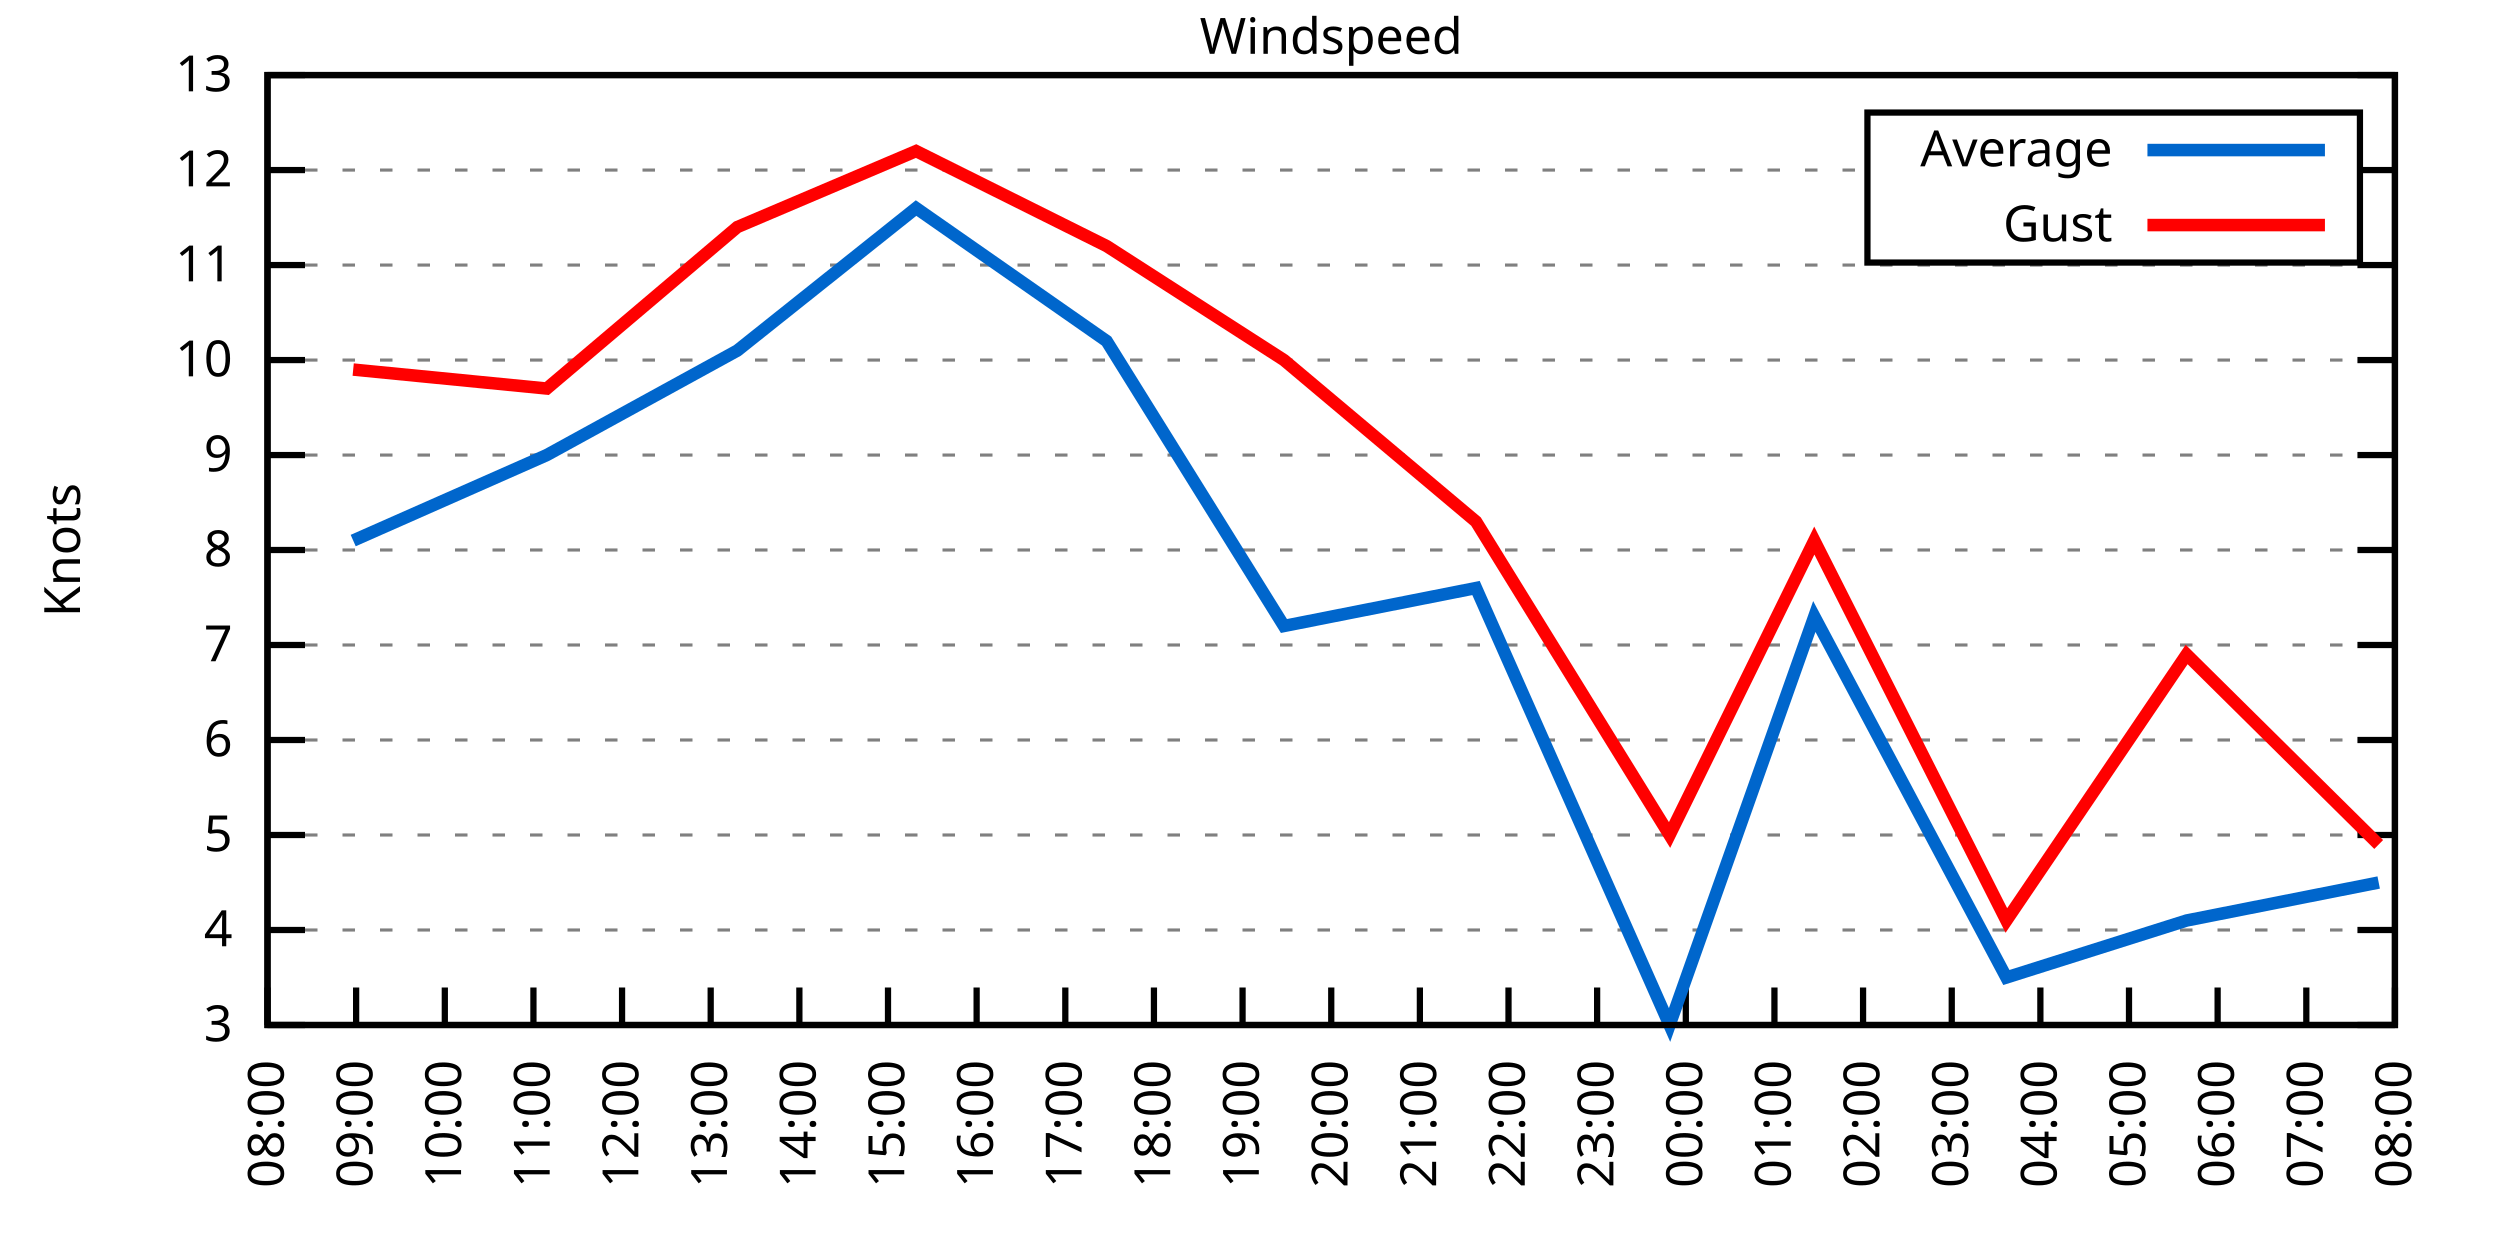
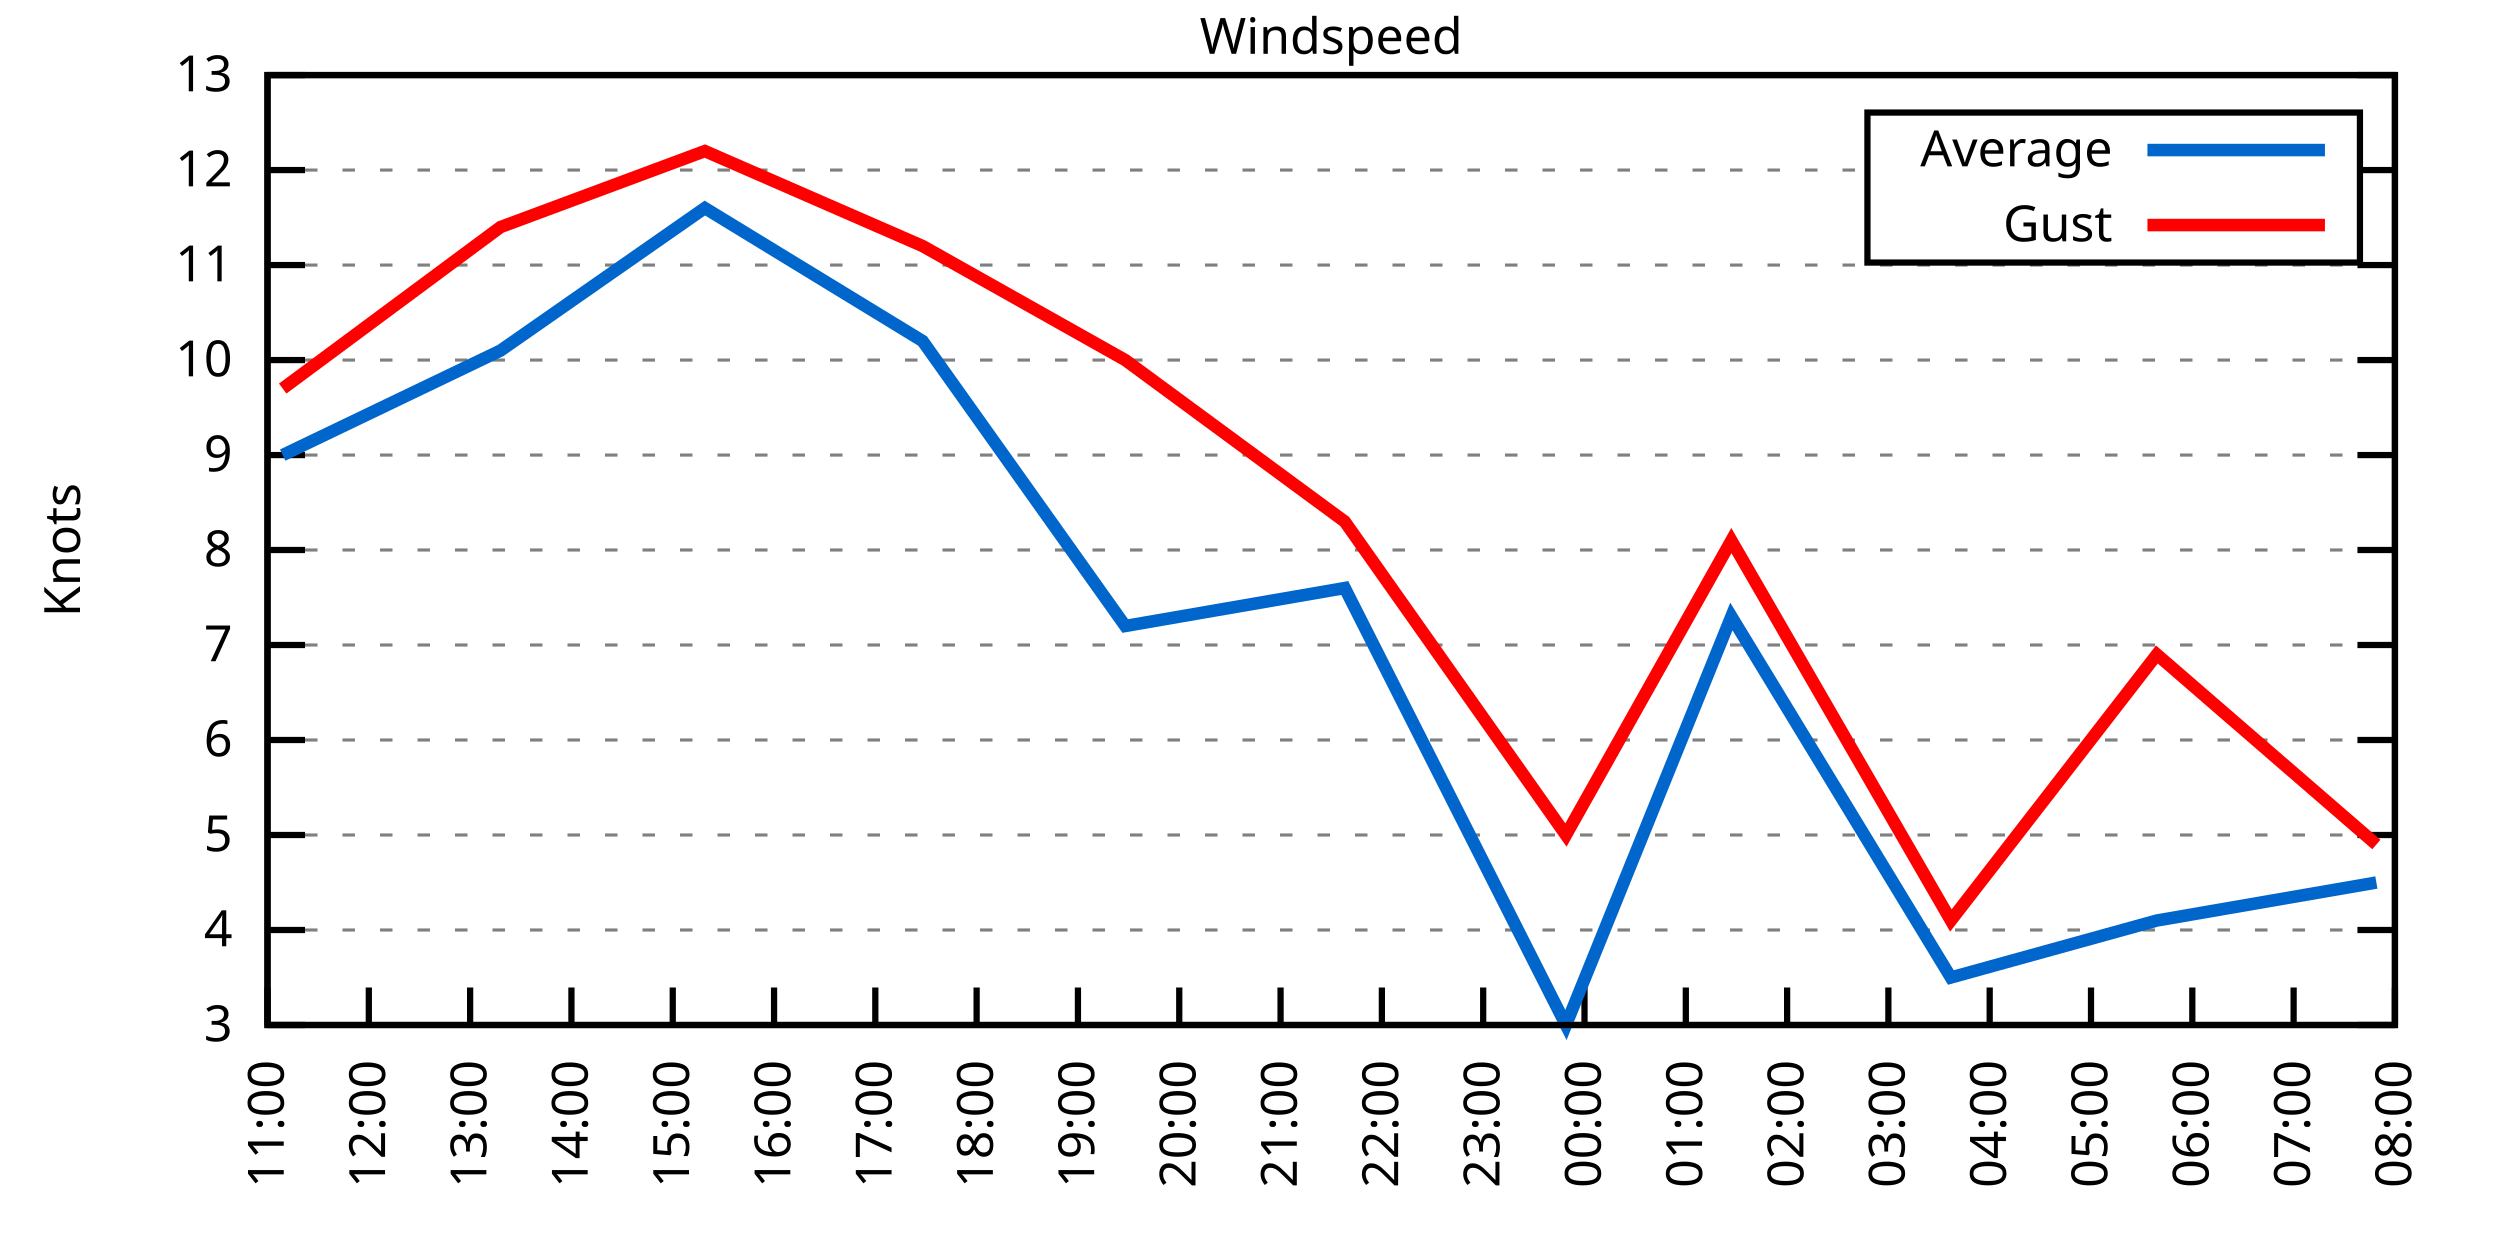
<svg xmlns="http://www.w3.org/2000/svg" xmlns:xlink="http://www.w3.org/1999/xlink" width="400" height="200" viewBox="0 0 400 200">
  <g id="gnuplot_canvas">
    <rect x="0" y="0" width="400" height="200" fill="none" />
    <defs>
      <circle id="gpDot" r="0.5" stroke-width="0.5" stroke="currentColor" />
      <path id="gpPt0" stroke-width="0.333" stroke="currentColor" d="M-1,0 h2 M0,-1 v2" />
      <path id="gpPt1" stroke-width="0.333" stroke="currentColor" d="M-1,-1 L1,1 M1,-1 L-1,1" />
      <path id="gpPt2" stroke-width="0.333" stroke="currentColor" d="M-1,0 L1,0 M0,-1 L0,1 M-1,-1 L1,1 M-1,1 L1,-1" />
      <rect id="gpPt3" stroke-width="0.333" stroke="currentColor" x="-1" y="-1" width="2" height="2" />
      <rect id="gpPt4" stroke-width="0.333" stroke="currentColor" fill="currentColor" x="-1" y="-1" width="2" height="2" />
      <circle id="gpPt5" stroke-width="0.333" stroke="currentColor" cx="0" cy="0" r="1" />
      <use xlink:href="#gpPt5" id="gpPt6" fill="currentColor" stroke="none" />
      <path id="gpPt7" stroke-width="0.333" stroke="currentColor" d="M0,-1.33 L-1.33,0.67 L1.33,0.67 z" />
      <use xlink:href="#gpPt7" id="gpPt8" fill="currentColor" stroke="none" />
      <use xlink:href="#gpPt7" id="gpPt9" stroke="currentColor" transform="rotate(180)" />
      <use xlink:href="#gpPt9" id="gpPt10" fill="currentColor" stroke="none" />
      <use xlink:href="#gpPt3" id="gpPt11" stroke="currentColor" transform="rotate(45)" />
      <use xlink:href="#gpPt11" id="gpPt12" fill="currentColor" stroke="none" />
      <path id="gpPt13" stroke-width="0.333" stroke="currentColor" d="M0,1.330 L1.265,0.411 L0.782,-1.067 L-0.782,-1.076 L-1.265,0.411 z" />
      <use xlink:href="#gpPt13" id="gpPt14" fill="currentColor" stroke="none" />
      <filter id="textbox" filterUnits="objectBoundingBox" x="0" y="0" height="1" width="1">
        <feFlood flood-color="white" flood-opacity="1" result="bgnd" />
        <feComposite in="SourceGraphic" in2="bgnd" operator="atop" />
      </filter>
      <filter id="greybox" filterUnits="objectBoundingBox" x="0" y="0" height="1" width="1">
        <feFlood flood-color="lightgrey" flood-opacity="1" result="grey" />
        <feComposite in="SourceGraphic" in2="grey" operator="atop" />
      </filter>
    </defs>
    <g fill="none" color="white" stroke="currentColor" stroke-width="1.00" stroke-linecap="butt" stroke-linejoin="miter">
</g>
    <g fill="none" color="black" stroke="currentColor" stroke-width="1.00" stroke-linecap="butt" stroke-linejoin="miter">
      <g stroke="none" shape-rendering="crispEdges">
        <polygon fill="rgb(255, 255, 255)" points="42.80,164.00 383.18,164.00 383.18,12.02 42.80,12.02 " />
      </g>
    </g>
    <g fill="none" color="black" stroke="currentColor" stroke-width="1.00" stroke-linecap="butt" stroke-linejoin="miter">
</g>
    <g fill="none" color="black" stroke="black" stroke-width="0.50" stroke-linecap="butt" stroke-linejoin="miter">
</g>
    <g fill="none" color="gray" stroke="currentColor" stroke-width="0.50" stroke-linecap="butt" stroke-linejoin="miter">
      <path stroke="gray" stroke-dasharray="2,4" class="gridline" d="M42.80,164.00 L383.19,164.00  " />
    </g>
    <g fill="none" color="gray" stroke="gray" stroke-width="1.00" stroke-linecap="butt" stroke-linejoin="miter">
</g>
    <g fill="none" color="black" stroke="currentColor" stroke-width="1.00" stroke-linecap="butt" stroke-linejoin="miter">
      <path stroke="black" d="M42.80,164.00 L48.80,164.00 M383.19,164.00 L377.19,164.00  " />
      <g transform="translate(37.20,166.60)" stroke="none" fill="black" font-family="Sans" font-size="8.00" text-anchor="end">
        <text>
          <tspan font-family="Sans"> 3</tspan>
        </text>
      </g>
    </g>
    <g fill="none" color="black" stroke="currentColor" stroke-width="1.00" stroke-linecap="butt" stroke-linejoin="miter">
</g>
    <g fill="none" color="black" stroke="black" stroke-width="0.50" stroke-linecap="butt" stroke-linejoin="miter">
</g>
    <g fill="none" color="gray" stroke="currentColor" stroke-width="0.50" stroke-linecap="butt" stroke-linejoin="miter">
      <path stroke="gray" stroke-dasharray="2,4" class="gridline" d="M42.80,148.80 L383.19,148.80  " />
    </g>
    <g fill="none" color="gray" stroke="gray" stroke-width="1.00" stroke-linecap="butt" stroke-linejoin="miter">
</g>
    <g fill="none" color="black" stroke="currentColor" stroke-width="1.00" stroke-linecap="butt" stroke-linejoin="miter">
      <path stroke="black" d="M42.80,148.80 L48.80,148.80 M383.19,148.80 L377.19,148.80  " />
      <g transform="translate(37.20,151.40)" stroke="none" fill="black" font-family="Sans" font-size="8.00" text-anchor="end">
        <text>
          <tspan font-family="Sans"> 4</tspan>
        </text>
      </g>
    </g>
    <g fill="none" color="black" stroke="currentColor" stroke-width="1.00" stroke-linecap="butt" stroke-linejoin="miter">
</g>
    <g fill="none" color="black" stroke="black" stroke-width="0.50" stroke-linecap="butt" stroke-linejoin="miter">
</g>
    <g fill="none" color="gray" stroke="currentColor" stroke-width="0.50" stroke-linecap="butt" stroke-linejoin="miter">
      <path stroke="gray" stroke-dasharray="2,4" class="gridline" d="M42.80,133.60 L383.19,133.60  " />
    </g>
    <g fill="none" color="gray" stroke="gray" stroke-width="1.00" stroke-linecap="butt" stroke-linejoin="miter">
</g>
    <g fill="none" color="black" stroke="currentColor" stroke-width="1.00" stroke-linecap="butt" stroke-linejoin="miter">
      <path stroke="black" d="M42.80,133.60 L48.80,133.60 M383.19,133.60 L377.19,133.60  " />
      <g transform="translate(37.20,136.20)" stroke="none" fill="black" font-family="Sans" font-size="8.00" text-anchor="end">
        <text>
          <tspan font-family="Sans"> 5</tspan>
        </text>
      </g>
    </g>
    <g fill="none" color="black" stroke="currentColor" stroke-width="1.00" stroke-linecap="butt" stroke-linejoin="miter">
</g>
    <g fill="none" color="black" stroke="black" stroke-width="0.50" stroke-linecap="butt" stroke-linejoin="miter">
</g>
    <g fill="none" color="gray" stroke="currentColor" stroke-width="0.50" stroke-linecap="butt" stroke-linejoin="miter">
      <path stroke="gray" stroke-dasharray="2,4" class="gridline" d="M42.80,118.40 L383.19,118.40  " />
    </g>
    <g fill="none" color="gray" stroke="gray" stroke-width="1.00" stroke-linecap="butt" stroke-linejoin="miter">
</g>
    <g fill="none" color="black" stroke="currentColor" stroke-width="1.00" stroke-linecap="butt" stroke-linejoin="miter">
      <path stroke="black" d="M42.80,118.40 L48.80,118.40 M383.19,118.40 L377.19,118.40  " />
      <g transform="translate(37.20,121.00)" stroke="none" fill="black" font-family="Sans" font-size="8.00" text-anchor="end">
        <text>
          <tspan font-family="Sans"> 6</tspan>
        </text>
      </g>
    </g>
    <g fill="none" color="black" stroke="currentColor" stroke-width="1.00" stroke-linecap="butt" stroke-linejoin="miter">
</g>
    <g fill="none" color="black" stroke="black" stroke-width="0.50" stroke-linecap="butt" stroke-linejoin="miter">
</g>
    <g fill="none" color="gray" stroke="currentColor" stroke-width="0.50" stroke-linecap="butt" stroke-linejoin="miter">
      <path stroke="gray" stroke-dasharray="2,4" class="gridline" d="M42.80,103.20 L383.19,103.20  " />
    </g>
    <g fill="none" color="gray" stroke="gray" stroke-width="1.00" stroke-linecap="butt" stroke-linejoin="miter">
</g>
    <g fill="none" color="black" stroke="currentColor" stroke-width="1.00" stroke-linecap="butt" stroke-linejoin="miter">
      <path stroke="black" d="M42.80,103.20 L48.80,103.20 M383.19,103.20 L377.19,103.20  " />
      <g transform="translate(37.20,105.80)" stroke="none" fill="black" font-family="Sans" font-size="8.00" text-anchor="end">
        <text>
          <tspan font-family="Sans"> 7</tspan>
        </text>
      </g>
    </g>
    <g fill="none" color="black" stroke="currentColor" stroke-width="1.00" stroke-linecap="butt" stroke-linejoin="miter">
</g>
    <g fill="none" color="black" stroke="black" stroke-width="0.50" stroke-linecap="butt" stroke-linejoin="miter">
</g>
    <g fill="none" color="gray" stroke="currentColor" stroke-width="0.50" stroke-linecap="butt" stroke-linejoin="miter">
      <path stroke="gray" stroke-dasharray="2,4" class="gridline" d="M42.80,88.00 L383.19,88.00  " />
    </g>
    <g fill="none" color="gray" stroke="gray" stroke-width="1.00" stroke-linecap="butt" stroke-linejoin="miter">
</g>
    <g fill="none" color="black" stroke="currentColor" stroke-width="1.00" stroke-linecap="butt" stroke-linejoin="miter">
      <path stroke="black" d="M42.80,88.00 L48.80,88.00 M383.19,88.00 L377.19,88.00  " />
      <g transform="translate(37.20,90.60)" stroke="none" fill="black" font-family="Sans" font-size="8.00" text-anchor="end">
        <text>
          <tspan font-family="Sans"> 8</tspan>
        </text>
      </g>
    </g>
    <g fill="none" color="black" stroke="currentColor" stroke-width="1.00" stroke-linecap="butt" stroke-linejoin="miter">
</g>
    <g fill="none" color="black" stroke="black" stroke-width="0.50" stroke-linecap="butt" stroke-linejoin="miter">
</g>
    <g fill="none" color="gray" stroke="currentColor" stroke-width="0.50" stroke-linecap="butt" stroke-linejoin="miter">
      <path stroke="gray" stroke-dasharray="2,4" class="gridline" d="M42.80,72.81 L383.19,72.81  " />
    </g>
    <g fill="none" color="gray" stroke="gray" stroke-width="1.00" stroke-linecap="butt" stroke-linejoin="miter">
</g>
    <g fill="none" color="black" stroke="currentColor" stroke-width="1.00" stroke-linecap="butt" stroke-linejoin="miter">
      <path stroke="black" d="M42.80,72.81 L48.80,72.81 M383.19,72.81 L377.19,72.81  " />
      <g transform="translate(37.20,75.41)" stroke="none" fill="black" font-family="Sans" font-size="8.00" text-anchor="end">
        <text>
          <tspan font-family="Sans"> 9</tspan>
        </text>
      </g>
    </g>
    <g fill="none" color="black" stroke="currentColor" stroke-width="1.00" stroke-linecap="butt" stroke-linejoin="miter">
</g>
    <g fill="none" color="black" stroke="black" stroke-width="0.50" stroke-linecap="butt" stroke-linejoin="miter">
</g>
    <g fill="none" color="gray" stroke="currentColor" stroke-width="0.50" stroke-linecap="butt" stroke-linejoin="miter">
      <path stroke="gray" stroke-dasharray="2,4" class="gridline" d="M42.80,57.61 L383.19,57.61  " />
    </g>
    <g fill="none" color="gray" stroke="gray" stroke-width="1.00" stroke-linecap="butt" stroke-linejoin="miter">
</g>
    <g fill="none" color="black" stroke="currentColor" stroke-width="1.00" stroke-linecap="butt" stroke-linejoin="miter">
      <path stroke="black" d="M42.80,57.61 L48.80,57.61 M383.19,57.61 L377.19,57.61  " />
      <g transform="translate(37.20,60.21)" stroke="none" fill="black" font-family="Sans" font-size="8.00" text-anchor="end">
        <text>
          <tspan font-family="Sans"> 10</tspan>
        </text>
      </g>
    </g>
    <g fill="none" color="black" stroke="currentColor" stroke-width="1.00" stroke-linecap="butt" stroke-linejoin="miter">
</g>
    <g fill="none" color="black" stroke="black" stroke-width="0.50" stroke-linecap="butt" stroke-linejoin="miter">
</g>
    <g fill="none" color="gray" stroke="currentColor" stroke-width="0.50" stroke-linecap="butt" stroke-linejoin="miter">
      <path stroke="gray" stroke-dasharray="2,4" class="gridline" d="M42.80,42.41 L383.19,42.41  " />
    </g>
    <g fill="none" color="gray" stroke="gray" stroke-width="1.00" stroke-linecap="butt" stroke-linejoin="miter">
</g>
    <g fill="none" color="black" stroke="currentColor" stroke-width="1.00" stroke-linecap="butt" stroke-linejoin="miter">
      <path stroke="black" d="M42.80,42.41 L48.80,42.41 M383.19,42.41 L377.19,42.41  " />
      <g transform="translate(37.20,45.01)" stroke="none" fill="black" font-family="Sans" font-size="8.00" text-anchor="end">
        <text>
          <tspan font-family="Sans"> 11</tspan>
        </text>
      </g>
    </g>
    <g fill="none" color="black" stroke="currentColor" stroke-width="1.00" stroke-linecap="butt" stroke-linejoin="miter">
</g>
    <g fill="none" color="black" stroke="black" stroke-width="0.50" stroke-linecap="butt" stroke-linejoin="miter">
</g>
    <g fill="none" color="gray" stroke="currentColor" stroke-width="0.50" stroke-linecap="butt" stroke-linejoin="miter">
      <path stroke="gray" stroke-dasharray="2,4" class="gridline" d="M42.80,27.21 L298.79,27.21 M377.59,27.21 L383.19,27.21  " />
    </g>
    <g fill="none" color="gray" stroke="gray" stroke-width="1.00" stroke-linecap="butt" stroke-linejoin="miter">
</g>
    <g fill="none" color="black" stroke="currentColor" stroke-width="1.00" stroke-linecap="butt" stroke-linejoin="miter">
      <path stroke="black" d="M42.80,27.21 L48.80,27.21 M383.19,27.21 L377.19,27.21  " />
      <g transform="translate(37.20,29.81)" stroke="none" fill="black" font-family="Sans" font-size="8.00" text-anchor="end">
        <text>
          <tspan font-family="Sans"> 12</tspan>
        </text>
      </g>
    </g>
    <g fill="none" color="black" stroke="currentColor" stroke-width="1.00" stroke-linecap="butt" stroke-linejoin="miter">
</g>
    <g fill="none" color="black" stroke="black" stroke-width="0.50" stroke-linecap="butt" stroke-linejoin="miter">
</g>
    <g fill="none" color="gray" stroke="currentColor" stroke-width="0.50" stroke-linecap="butt" stroke-linejoin="miter">
      <path stroke="gray" stroke-dasharray="2,4" class="gridline" d="M42.80,12.01 L383.19,12.01  " />
    </g>
    <g fill="none" color="gray" stroke="gray" stroke-width="1.00" stroke-linecap="butt" stroke-linejoin="miter">
</g>
    <g fill="none" color="black" stroke="currentColor" stroke-width="1.00" stroke-linecap="butt" stroke-linejoin="miter">
      <path stroke="black" d="M42.80,12.01 L48.80,12.01 M383.19,12.01 L377.19,12.01  " />
      <g transform="translate(37.20,14.61)" stroke="none" fill="black" font-family="Sans" font-size="8.00" text-anchor="end">
        <text>
          <tspan font-family="Sans"> 13</tspan>
        </text>
      </g>
    </g>
    <g fill="none" color="black" stroke="currentColor" stroke-width="1.00" stroke-linecap="butt" stroke-linejoin="miter">
      <path stroke="black" d="M42.80,164.00 L42.80,158.00  " />
      <g transform="translate(45.40,169.60) rotate(270.00)" stroke="none" fill="black" font-family="Sans" font-size="8.00" text-anchor="end">
        <text>
-           <tspan font-family="Sans">08:00</tspan>
-         </text>
-       </g>
-     </g>
-     <g fill="none" color="black" stroke="currentColor" stroke-width="1.00" stroke-linecap="butt" stroke-linejoin="miter">
-       <path stroke="black" d="M56.98,164.00 L56.98,158.00  " />
-       <g transform="translate(59.58,169.60) rotate(270.00)" stroke="none" fill="black" font-family="Sans" font-size="8.00" text-anchor="end">
-         <text>
-           <tspan font-family="Sans">09:00</tspan>
-         </text>
-       </g>
-     </g>
-     <g fill="none" color="black" stroke="currentColor" stroke-width="1.00" stroke-linecap="butt" stroke-linejoin="miter">
-       <path stroke="black" d="M71.17,164.00 L71.17,158.00  " />
-       <g transform="translate(73.77,169.60) rotate(270.00)" stroke="none" fill="black" font-family="Sans" font-size="8.00" text-anchor="end">
-         <text>
-           <tspan font-family="Sans">10:00</tspan>
-         </text>
-       </g>
-     </g>
-     <g fill="none" color="black" stroke="currentColor" stroke-width="1.00" stroke-linecap="butt" stroke-linejoin="miter">
-       <path stroke="black" d="M85.35,164.00 L85.35,158.00  " />
-       <g transform="translate(87.95,169.60) rotate(270.00)" stroke="none" fill="black" font-family="Sans" font-size="8.00" text-anchor="end">
-         <text>
          <tspan font-family="Sans">11:00</tspan>
        </text>
      </g>
    </g>
    <g fill="none" color="black" stroke="currentColor" stroke-width="1.00" stroke-linecap="butt" stroke-linejoin="miter">
-       <path stroke="black" d="M99.53,164.00 L99.53,158.00  " />
-       <g transform="translate(102.13,169.60) rotate(270.00)" stroke="none" fill="black" font-family="Sans" font-size="8.00" text-anchor="end">
+       <path stroke="black" d="M59.01,164.00 L59.01,158.00  " />
+       <g transform="translate(61.61,169.60) rotate(270.00)" stroke="none" fill="black" font-family="Sans" font-size="8.00" text-anchor="end">
        <text>
          <tspan font-family="Sans">12:00</tspan>
        </text>
      </g>
    </g>
    <g fill="none" color="black" stroke="currentColor" stroke-width="1.00" stroke-linecap="butt" stroke-linejoin="miter">
-       <path stroke="black" d="M113.71,164.00 L113.71,158.00  " />
-       <g transform="translate(116.31,169.60) rotate(270.00)" stroke="none" fill="black" font-family="Sans" font-size="8.00" text-anchor="end">
+       <path stroke="black" d="M75.22,164.00 L75.22,158.00  " />
+       <g transform="translate(77.82,169.60) rotate(270.00)" stroke="none" fill="black" font-family="Sans" font-size="8.00" text-anchor="end">
        <text>
          <tspan font-family="Sans">13:00</tspan>
        </text>
      </g>
    </g>
    <g fill="none" color="black" stroke="currentColor" stroke-width="1.00" stroke-linecap="butt" stroke-linejoin="miter">
-       <path stroke="black" d="M127.90,164.00 L127.90,158.00  " />
-       <g transform="translate(130.50,169.60) rotate(270.00)" stroke="none" fill="black" font-family="Sans" font-size="8.00" text-anchor="end">
+       <path stroke="black" d="M91.43,164.00 L91.43,158.00  " />
+       <g transform="translate(94.03,169.60) rotate(270.00)" stroke="none" fill="black" font-family="Sans" font-size="8.00" text-anchor="end">
        <text>
          <tspan font-family="Sans">14:00</tspan>
        </text>
      </g>
    </g>
    <g fill="none" color="black" stroke="currentColor" stroke-width="1.00" stroke-linecap="butt" stroke-linejoin="miter">
-       <path stroke="black" d="M142.08,164.00 L142.08,158.00  " />
-       <g transform="translate(144.68,169.60) rotate(270.00)" stroke="none" fill="black" font-family="Sans" font-size="8.00" text-anchor="end">
+       <path stroke="black" d="M107.64,164.00 L107.64,158.00  " />
+       <g transform="translate(110.24,169.60) rotate(270.00)" stroke="none" fill="black" font-family="Sans" font-size="8.00" text-anchor="end">
        <text>
          <tspan font-family="Sans">15:00</tspan>
+         </text>
+       </g>
+     </g>
+     <g fill="none" color="black" stroke="currentColor" stroke-width="1.00" stroke-linecap="butt" stroke-linejoin="miter">
+       <path stroke="black" d="M123.85,164.00 L123.85,158.00  " />
+       <g transform="translate(126.45,169.60) rotate(270.00)" stroke="none" fill="black" font-family="Sans" font-size="8.00" text-anchor="end">
+         <text>
+           <tspan font-family="Sans">16:00</tspan>
+         </text>
+       </g>
+     </g>
+     <g fill="none" color="black" stroke="currentColor" stroke-width="1.00" stroke-linecap="butt" stroke-linejoin="miter">
+       <path stroke="black" d="M140.05,164.00 L140.05,158.00  " />
+       <g transform="translate(142.65,169.60) rotate(270.00)" stroke="none" fill="black" font-family="Sans" font-size="8.00" text-anchor="end">
+         <text>
+           <tspan font-family="Sans">17:00</tspan>
        </text>
      </g>
    </g>
    <g fill="none" color="black" stroke="currentColor" stroke-width="1.00" stroke-linecap="butt" stroke-linejoin="miter">
      <path stroke="black" d="M156.26,164.00 L156.26,158.00  " />
      <g transform="translate(158.86,169.60) rotate(270.00)" stroke="none" fill="black" font-family="Sans" font-size="8.00" text-anchor="end">
        <text>
-           <tspan font-family="Sans">16:00</tspan>
-         </text>
-       </g>
-     </g>
-     <g fill="none" color="black" stroke="currentColor" stroke-width="1.00" stroke-linecap="butt" stroke-linejoin="miter">
-       <path stroke="black" d="M170.45,164.00 L170.45,158.00  " />
-       <g transform="translate(173.05,169.60) rotate(270.00)" stroke="none" fill="black" font-family="Sans" font-size="8.00" text-anchor="end">
-         <text>
-           <tspan font-family="Sans">17:00</tspan>
-         </text>
-       </g>
-     </g>
-     <g fill="none" color="black" stroke="currentColor" stroke-width="1.00" stroke-linecap="butt" stroke-linejoin="miter">
-       <path stroke="black" d="M184.63,164.00 L184.63,158.00  " />
-       <g transform="translate(187.23,169.60) rotate(270.00)" stroke="none" fill="black" font-family="Sans" font-size="8.00" text-anchor="end">
-         <text>
          <tspan font-family="Sans">18:00</tspan>
        </text>
      </g>
    </g>
    <g fill="none" color="black" stroke="currentColor" stroke-width="1.00" stroke-linecap="butt" stroke-linejoin="miter">
-       <path stroke="black" d="M198.81,164.00 L198.81,158.00  " />
-       <g transform="translate(201.41,169.60) rotate(270.00)" stroke="none" fill="black" font-family="Sans" font-size="8.00" text-anchor="end">
+       <path stroke="black" d="M172.47,164.00 L172.47,158.00  " />
+       <g transform="translate(175.07,169.60) rotate(270.00)" stroke="none" fill="black" font-family="Sans" font-size="8.00" text-anchor="end">
        <text>
          <tspan font-family="Sans">19:00</tspan>
        </text>
      </g>
    </g>
    <g fill="none" color="black" stroke="currentColor" stroke-width="1.00" stroke-linecap="butt" stroke-linejoin="miter">
-       <path stroke="black" d="M213.00,164.00 L213.00,158.00  " />
-       <g transform="translate(215.60,169.60) rotate(270.00)" stroke="none" fill="black" font-family="Sans" font-size="8.00" text-anchor="end">
+       <path stroke="black" d="M188.68,164.00 L188.68,158.00  " />
+       <g transform="translate(191.28,169.60) rotate(270.00)" stroke="none" fill="black" font-family="Sans" font-size="8.00" text-anchor="end">
        <text>
          <tspan font-family="Sans">20:00</tspan>
        </text>
      </g>
    </g>
    <g fill="none" color="black" stroke="currentColor" stroke-width="1.00" stroke-linecap="butt" stroke-linejoin="miter">
-       <path stroke="black" d="M227.18,164.00 L227.18,158.00  " />
-       <g transform="translate(229.78,169.60) rotate(270.00)" stroke="none" fill="black" font-family="Sans" font-size="8.00" text-anchor="end">
+       <path stroke="black" d="M204.89,164.00 L204.89,158.00  " />
+       <g transform="translate(207.49,169.60) rotate(270.00)" stroke="none" fill="black" font-family="Sans" font-size="8.00" text-anchor="end">
        <text>
          <tspan font-family="Sans">21:00</tspan>
        </text>
      </g>
    </g>
    <g fill="none" color="black" stroke="currentColor" stroke-width="1.00" stroke-linecap="butt" stroke-linejoin="miter">
-       <path stroke="black" d="M241.36,164.00 L241.36,158.00  " />
-       <g transform="translate(243.96,169.60) rotate(270.00)" stroke="none" fill="black" font-family="Sans" font-size="8.00" text-anchor="end">
+       <path stroke="black" d="M221.10,164.00 L221.10,158.00  " />
+       <g transform="translate(223.70,169.60) rotate(270.00)" stroke="none" fill="black" font-family="Sans" font-size="8.00" text-anchor="end">
        <text>
          <tspan font-family="Sans">22:00</tspan>
        </text>
      </g>
    </g>
    <g fill="none" color="black" stroke="currentColor" stroke-width="1.00" stroke-linecap="butt" stroke-linejoin="miter">
-       <path stroke="black" d="M255.54,164.00 L255.54,158.00  " />
-       <g transform="translate(258.14,169.60) rotate(270.00)" stroke="none" fill="black" font-family="Sans" font-size="8.00" text-anchor="end">
+       <path stroke="black" d="M237.31,164.00 L237.31,158.00  " />
+       <g transform="translate(239.91,169.60) rotate(270.00)" stroke="none" fill="black" font-family="Sans" font-size="8.00" text-anchor="end">
        <text>
          <tspan font-family="Sans">23:00</tspan>
+         </text>
+       </g>
+     </g>
+     <g fill="none" color="black" stroke="currentColor" stroke-width="1.00" stroke-linecap="butt" stroke-linejoin="miter">
+       <path stroke="black" d="M253.52,164.00 L253.52,158.00  " />
+       <g transform="translate(256.12,169.60) rotate(270.00)" stroke="none" fill="black" font-family="Sans" font-size="8.00" text-anchor="end">
+         <text>
+           <tspan font-family="Sans">00:00</tspan>
        </text>
      </g>
    </g>
    <g fill="none" color="black" stroke="currentColor" stroke-width="1.00" stroke-linecap="butt" stroke-linejoin="miter">
      <path stroke="black" d="M269.73,164.00 L269.73,158.00  " />
      <g transform="translate(272.33,169.60) rotate(270.00)" stroke="none" fill="black" font-family="Sans" font-size="8.00" text-anchor="end">
        <text>
-           <tspan font-family="Sans">00:00</tspan>
-         </text>
-       </g>
-     </g>
-     <g fill="none" color="black" stroke="currentColor" stroke-width="1.00" stroke-linecap="butt" stroke-linejoin="miter">
-       <path stroke="black" d="M283.91,164.00 L283.91,158.00  " />
-       <g transform="translate(286.51,169.60) rotate(270.00)" stroke="none" fill="black" font-family="Sans" font-size="8.00" text-anchor="end">
-         <text>
          <tspan font-family="Sans">01:00</tspan>
        </text>
      </g>
    </g>
    <g fill="none" color="black" stroke="currentColor" stroke-width="1.00" stroke-linecap="butt" stroke-linejoin="miter">
-       <path stroke="black" d="M298.09,164.00 L298.09,158.00  " />
-       <g transform="translate(300.69,169.60) rotate(270.00)" stroke="none" fill="black" font-family="Sans" font-size="8.00" text-anchor="end">
+       <path stroke="black" d="M285.94,164.00 L285.94,158.00  " />
+       <g transform="translate(288.54,169.60) rotate(270.00)" stroke="none" fill="black" font-family="Sans" font-size="8.00" text-anchor="end">
        <text>
          <tspan font-family="Sans">02:00</tspan>
        </text>
      </g>
    </g>
    <g fill="none" color="black" stroke="currentColor" stroke-width="1.00" stroke-linecap="butt" stroke-linejoin="miter">
-       <path stroke="black" d="M312.28,164.00 L312.28,158.00  " />
-       <g transform="translate(314.88,169.60) rotate(270.00)" stroke="none" fill="black" font-family="Sans" font-size="8.00" text-anchor="end">
+       <path stroke="black" d="M302.14,164.00 L302.14,158.00  " />
+       <g transform="translate(304.74,169.60) rotate(270.00)" stroke="none" fill="black" font-family="Sans" font-size="8.00" text-anchor="end">
        <text>
          <tspan font-family="Sans">03:00</tspan>
        </text>
      </g>
    </g>
    <g fill="none" color="black" stroke="currentColor" stroke-width="1.00" stroke-linecap="butt" stroke-linejoin="miter">
-       <path stroke="black" d="M326.46,164.00 L326.46,158.00  " />
-       <g transform="translate(329.06,169.60) rotate(270.00)" stroke="none" fill="black" font-family="Sans" font-size="8.00" text-anchor="end">
+       <path stroke="black" d="M318.35,164.00 L318.35,158.00  " />
+       <g transform="translate(320.95,169.60) rotate(270.00)" stroke="none" fill="black" font-family="Sans" font-size="8.00" text-anchor="end">
        <text>
          <tspan font-family="Sans">04:00</tspan>
        </text>
      </g>
    </g>
    <g fill="none" color="black" stroke="currentColor" stroke-width="1.00" stroke-linecap="butt" stroke-linejoin="miter">
-       <path stroke="black" d="M340.64,164.00 L340.64,158.00  " />
-       <g transform="translate(343.24,169.60) rotate(270.00)" stroke="none" fill="black" font-family="Sans" font-size="8.00" text-anchor="end">
+       <path stroke="black" d="M334.56,164.00 L334.56,158.00  " />
+       <g transform="translate(337.16,169.60) rotate(270.00)" stroke="none" fill="black" font-family="Sans" font-size="8.00" text-anchor="end">
        <text>
          <tspan font-family="Sans">05:00</tspan>
        </text>
      </g>
    </g>
    <g fill="none" color="black" stroke="currentColor" stroke-width="1.00" stroke-linecap="butt" stroke-linejoin="miter">
-       <path stroke="black" d="M354.82,164.00 L354.82,158.00  " />
-       <g transform="translate(357.42,169.60) rotate(270.00)" stroke="none" fill="black" font-family="Sans" font-size="8.00" text-anchor="end">
+       <path stroke="black" d="M350.77,164.00 L350.77,158.00  " />
+       <g transform="translate(353.37,169.60) rotate(270.00)" stroke="none" fill="black" font-family="Sans" font-size="8.00" text-anchor="end">
        <text>
          <tspan font-family="Sans">06:00</tspan>
        </text>
      </g>
    </g>
    <g fill="none" color="black" stroke="currentColor" stroke-width="1.00" stroke-linecap="butt" stroke-linejoin="miter">
-       <path stroke="black" d="M369.01,164.00 L369.01,158.00  " />
-       <g transform="translate(371.61,169.60) rotate(270.00)" stroke="none" fill="black" font-family="Sans" font-size="8.00" text-anchor="end">
+       <path stroke="black" d="M366.98,164.00 L366.98,158.00  " />
+       <g transform="translate(369.58,169.60) rotate(270.00)" stroke="none" fill="black" font-family="Sans" font-size="8.00" text-anchor="end">
        <text>
          <tspan font-family="Sans">07:00</tspan>
        </text>
      </g>
    </g>
    <g fill="none" color="black" stroke="currentColor" stroke-width="1.00" stroke-linecap="butt" stroke-linejoin="miter">
      <path stroke="black" d="M383.19,164.00 L383.19,158.00  " />
      <g transform="translate(385.79,169.60) rotate(270.00)" stroke="none" fill="black" font-family="Sans" font-size="8.00" text-anchor="end">
        <text>
          <tspan font-family="Sans">08:00</tspan>
        </text>
      </g>
    </g>
    <g fill="none" color="black" stroke="currentColor" stroke-width="1.00" stroke-linecap="butt" stroke-linejoin="miter">
</g>
    <g fill="none" color="black" stroke="currentColor" stroke-width="1.00" stroke-linecap="butt" stroke-linejoin="miter">
      <path stroke="black" d="M42.80,12.01 L42.80,164.00 L383.19,164.00 L383.19,12.01 L42.80,12.01 Z  " />
    </g>
    <g fill="none" color="black" stroke="currentColor" stroke-width="1.00" stroke-linecap="butt" stroke-linejoin="miter">
</g>
    <g fill="none" color="black" stroke="currentColor" stroke-width="1.00" stroke-linecap="butt" stroke-linejoin="miter">
      <path stroke="black" d="M298.79,42.01 L298.79,18.01 L377.59,18.01 L377.59,42.01 L298.79,42.01 Z  " />
    </g>
    <g id="Windspeed_plot_1">
      <g fill="none" color="white" stroke="black" stroke-width="2.00" stroke-linecap="butt" stroke-linejoin="miter">
</g>
      <g fill="none" color="black" stroke="currentColor" stroke-width="2.00" stroke-linecap="butt" stroke-linejoin="miter">
        <g transform="translate(337.99,26.61)" stroke="none" fill="black" font-family="Sans" font-size="8.00" text-anchor="end">
          <text>
            <tspan font-family="Sans">Average</tspan>
          </text>
        </g>
      </g>
      <g fill="none" color="black" stroke="currentColor" stroke-width="2.00" stroke-linecap="butt" stroke-linejoin="miter">
-         <path stroke="rgb(  0, 102, 204)" d="M343.59,24.01 L371.99,24.01 M56.51,86.49 L87.48,72.81 L117.97,56.09 L146.57,33.29 L177.06,54.57 L205.43,100.16   L236.16,94.08 L267.13,164.00 L290.29,98.64 L321.02,156.40 L349.86,147.28 L380.59,141.20  " />
+         <path stroke="rgb(  0, 102, 204)" d="M343.59,24.01 L371.99,24.01 M45.23,72.81 L80.08,56.09 L112.77,33.29 L147.62,54.57 L180.04,100.16 L215.16,94.08   L250.55,164.00 L277.02,98.64 L312.14,156.40 L345.10,147.28 L380.22,141.20  " />
      </g>
    </g>
    <g id="Windspeed_plot_2">
      <g fill="none" color="black" stroke="currentColor" stroke-width="2.00" stroke-linecap="butt" stroke-linejoin="miter">
        <g transform="translate(337.99,38.61)" stroke="none" fill="black" font-family="Sans" font-size="8.00" text-anchor="end">
          <text>
            <tspan font-family="Sans">Gust</tspan>
          </text>
        </g>
      </g>
      <g fill="none" color="black" stroke="currentColor" stroke-width="2.00" stroke-linecap="butt" stroke-linejoin="miter">
-         <path stroke="rgb(255,   0,   0)" d="M343.59,36.01 L371.99,36.01 M56.51,59.13 L87.48,62.17 L117.97,36.33 L146.57,24.17 L177.06,39.37 L205.43,57.61   L236.16,83.45 L267.13,133.60 L290.29,86.49 L321.02,147.28 L349.86,104.72 L380.59,135.12  " />
+         <path stroke="rgb(255,   0,   0)" d="M343.59,36.01 L371.99,36.01 M45.23,62.17 L80.08,36.33 L112.77,24.17 L147.62,39.37 L180.04,57.61 L215.16,83.45   L250.55,133.60 L277.02,86.49 L312.14,147.28 L345.10,104.72 L380.22,135.12  " />
      </g>
    </g>
    <g fill="none" color="black" stroke="currentColor" stroke-width="2.00" stroke-linecap="butt" stroke-linejoin="miter">
</g>
    <g fill="none" color="black" stroke="black" stroke-width="1.00" stroke-linecap="butt" stroke-linejoin="miter">
</g>
    <g fill="none" color="black" stroke="currentColor" stroke-width="1.00" stroke-linecap="butt" stroke-linejoin="miter">
      <path stroke="black" d="M42.80,12.01 L42.80,164.00 L383.19,164.00 L383.19,12.01 L42.80,12.01 Z  " />
      <g transform="translate(12.80,88.01) rotate(270.00)" stroke="none" fill="black" font-family="Sans" font-size="8.00" text-anchor="middle">
        <text>
          <tspan font-family="Sans">Knots</tspan>
        </text>
      </g>
    </g>
    <g fill="none" color="black" stroke="currentColor" stroke-width="1.00" stroke-linecap="butt" stroke-linejoin="miter">
</g>
    <g fill="none" color="black" stroke="currentColor" stroke-width="1.00" stroke-linecap="butt" stroke-linejoin="miter">
      <g transform="translate(212.99,8.61)" stroke="none" fill="black" font-family="Sans" font-size="8.00" text-anchor="middle">
        <text>
          <tspan font-family="Sans">Windspeed</tspan>
        </text>
      </g>
    </g>
    <g fill="none" color="black" stroke="currentColor" stroke-width="1.00" stroke-linecap="butt" stroke-linejoin="miter">
</g>
  </g>
</svg>
